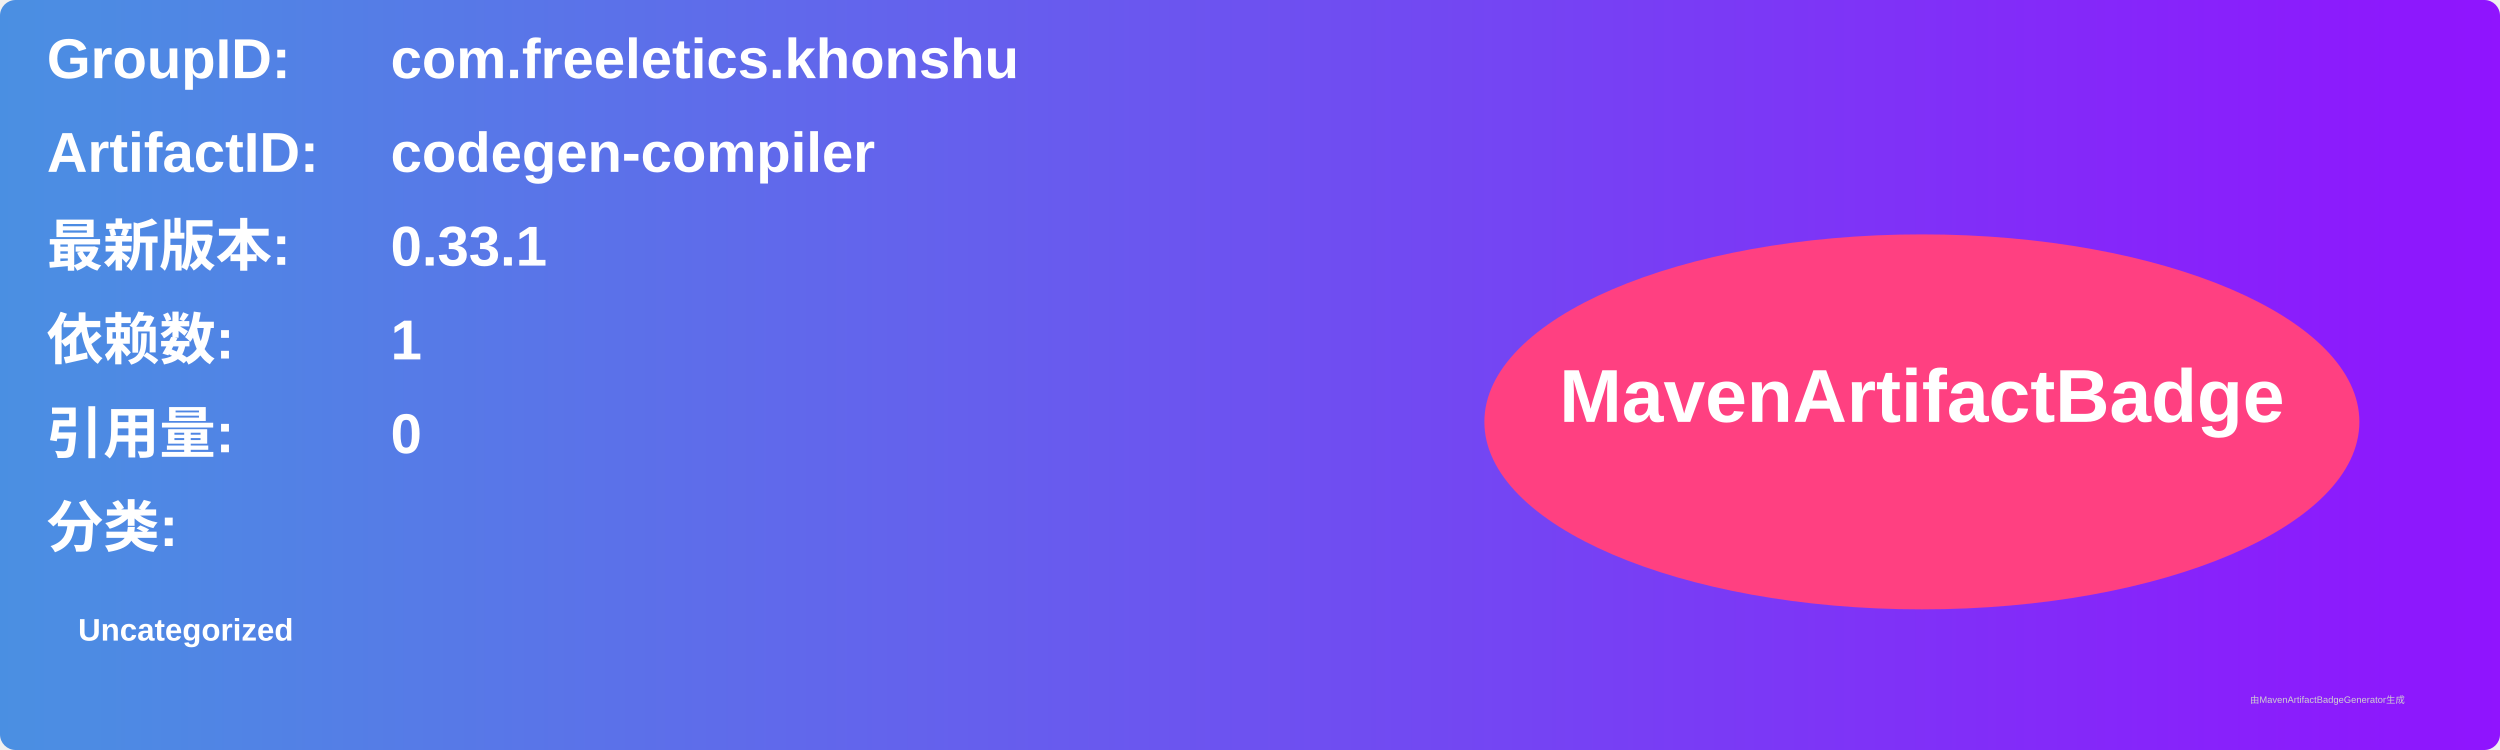
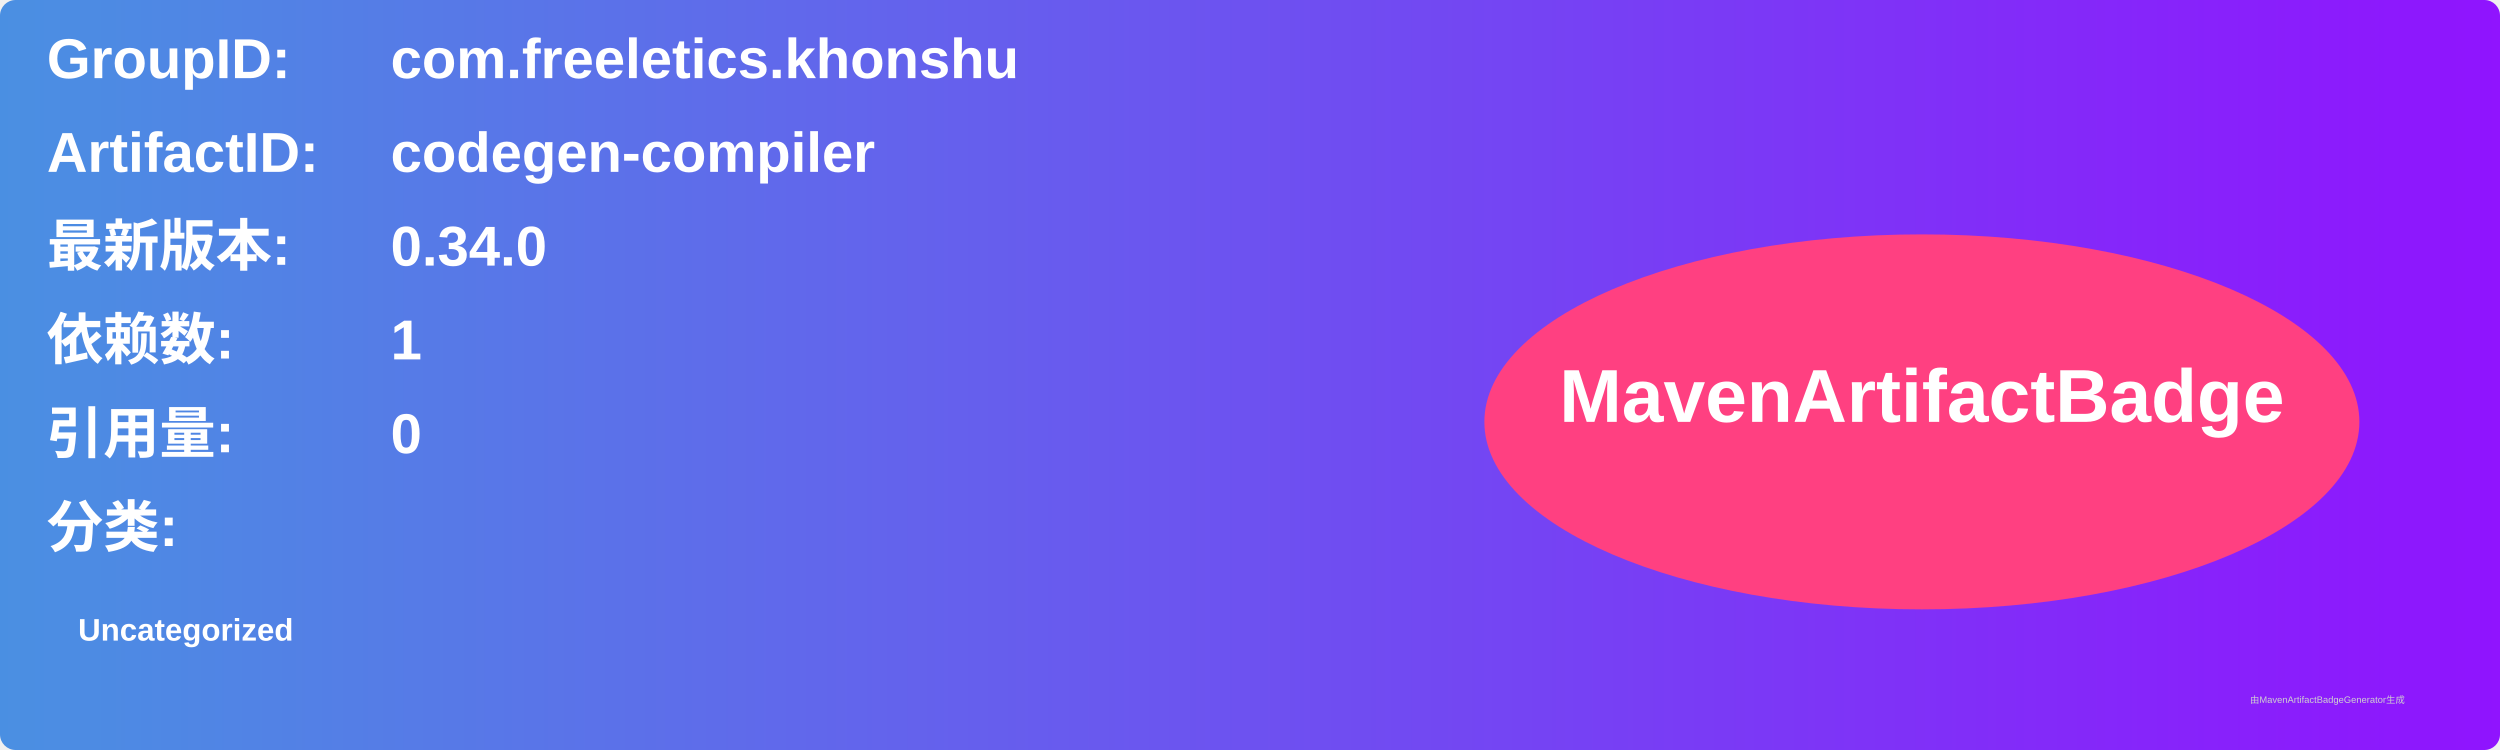
<svg xmlns="http://www.w3.org/2000/svg" width="800" height="240" viewBox="0 0 800 240">
  <linearGradient id="grad" x1="0%" y1="0%" x2="100%" y2="0%">
    <stop offset="0%" stop-color="#4a90e2" />
    <stop offset="100%" stop-color="#9013fe" />
  </linearGradient>
  <rect width="100%" height="100%" rx="5" ry="5" fill="url(#grad)" />
  <g transform="translate(15, 15)">
    <text x="0" y="10" font-family="Arial" font-size="18" fill="white" font-weight="bold" width="260">GroupID:</text>
    <text x="110" y="10" font-family="Arial" font-size="18" fill="white" font-weight="bold" width="460">com.freeletics.khonshu</text>
    <text x="0" y="40" font-family="Arial" font-size="18" fill="white" font-weight="bold" width="260">ArtifactID:</text>
    <text x="110" y="40" font-family="Arial" font-size="18" fill="white" font-weight="bold" width="460">codegen-compiler</text>
    <text x="0" y="70" font-family="Arial" font-size="18" fill="white" font-weight="bold">最新版本:</text>
    <text x="110" y="70" font-family="Arial" font-size="18" fill="white" font-weight="bold">
-       <tspan font-weight="bold">0.33.1</tspan>
+       <tspan font-weight="bold">0.34.0</tspan>
    </text>
    <text x="0" y="100" font-family="Arial" font-size="18" fill="white" font-weight="bold">依赖数: </text>
    <text x="110" y="100" font-family="Arial" font-size="18" fill="white">
      <tspan font-weight="bold">1</tspan>
    </text>
    <text x="0" y="130" font-family="Arial" font-size="18" fill="white" font-weight="bold">引用量: </text>
    <text x="110" y="130" font-family="Arial" font-size="18" fill="white">
      <tspan font-weight="bold">0</tspan>
    </text>
    <text x="0" y="160" font-family="Arial" font-size="18" fill="white" font-weight="bold">分类:</text>
    <text x="10" y="190" font-family="Arial" font-size="10" fill="white">
      <tspan font-weight="bold">Uncategorized</tspan>
    </text>
    <ellipse cx="600" cy="120" rx="140" ry="60" fill="#ff4081" />
    <text x="600" y="120" text-anchor="middle" font-family="Arial" font-size="24" fill="white" font-weight="bold">MavenArtifactBadge</text>
  </g>
  <text x="720" y="225" font-family="Arial" font-size="3" fill="#d0d0d0">由MavenArtifactBadgeGenerator生成</text>
</svg>
